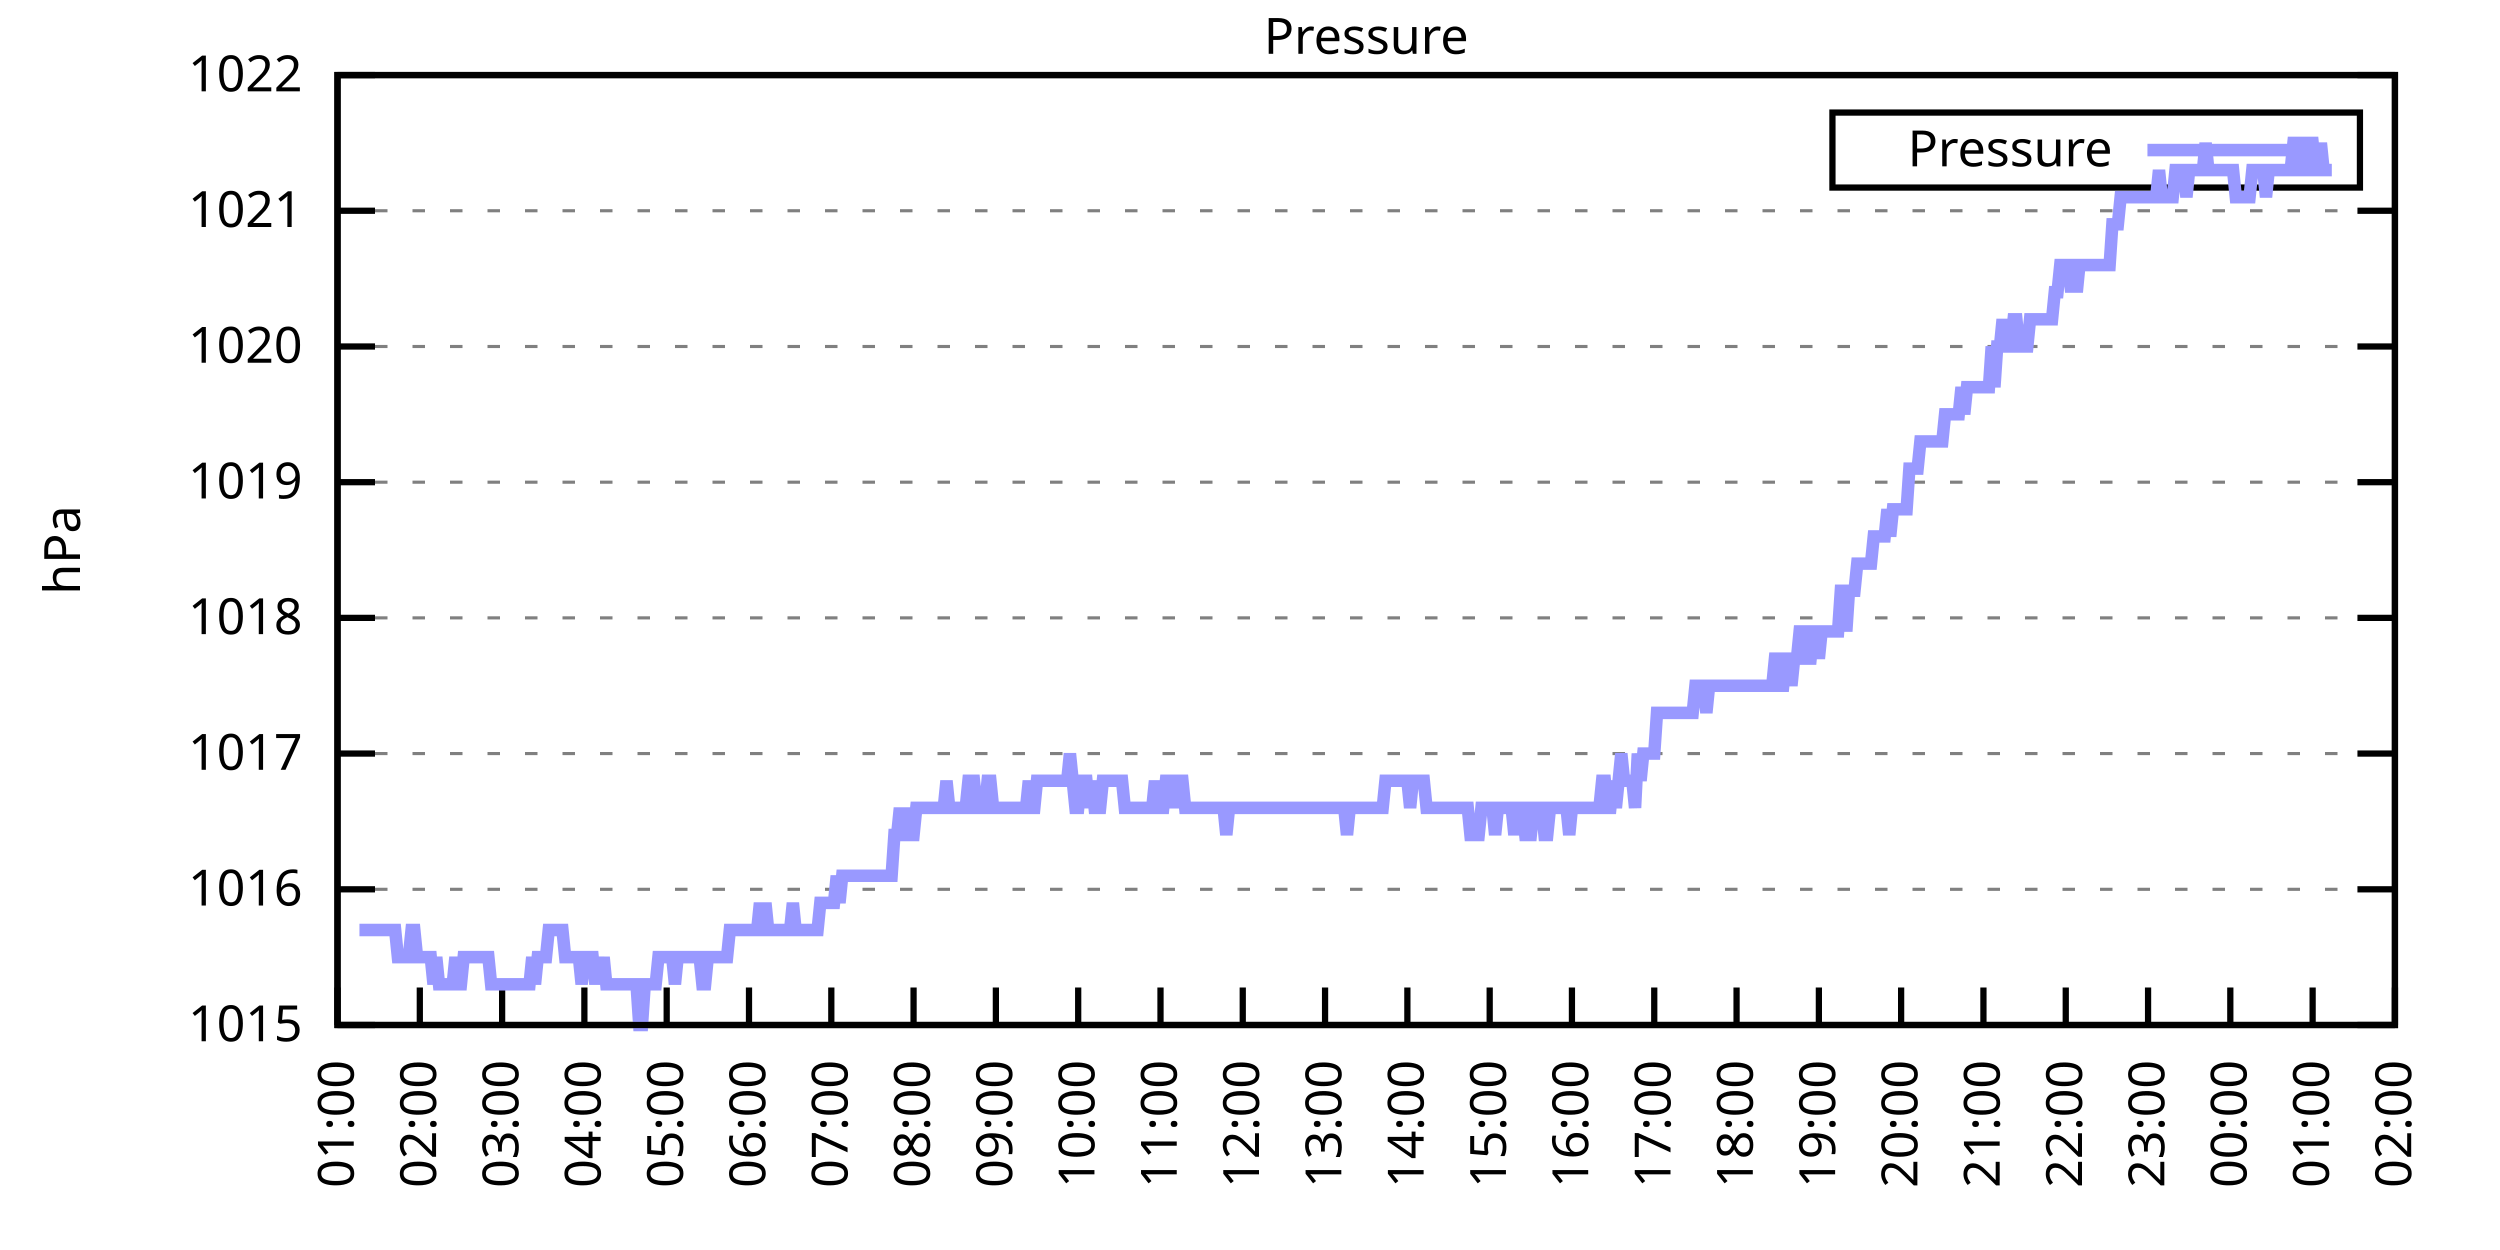
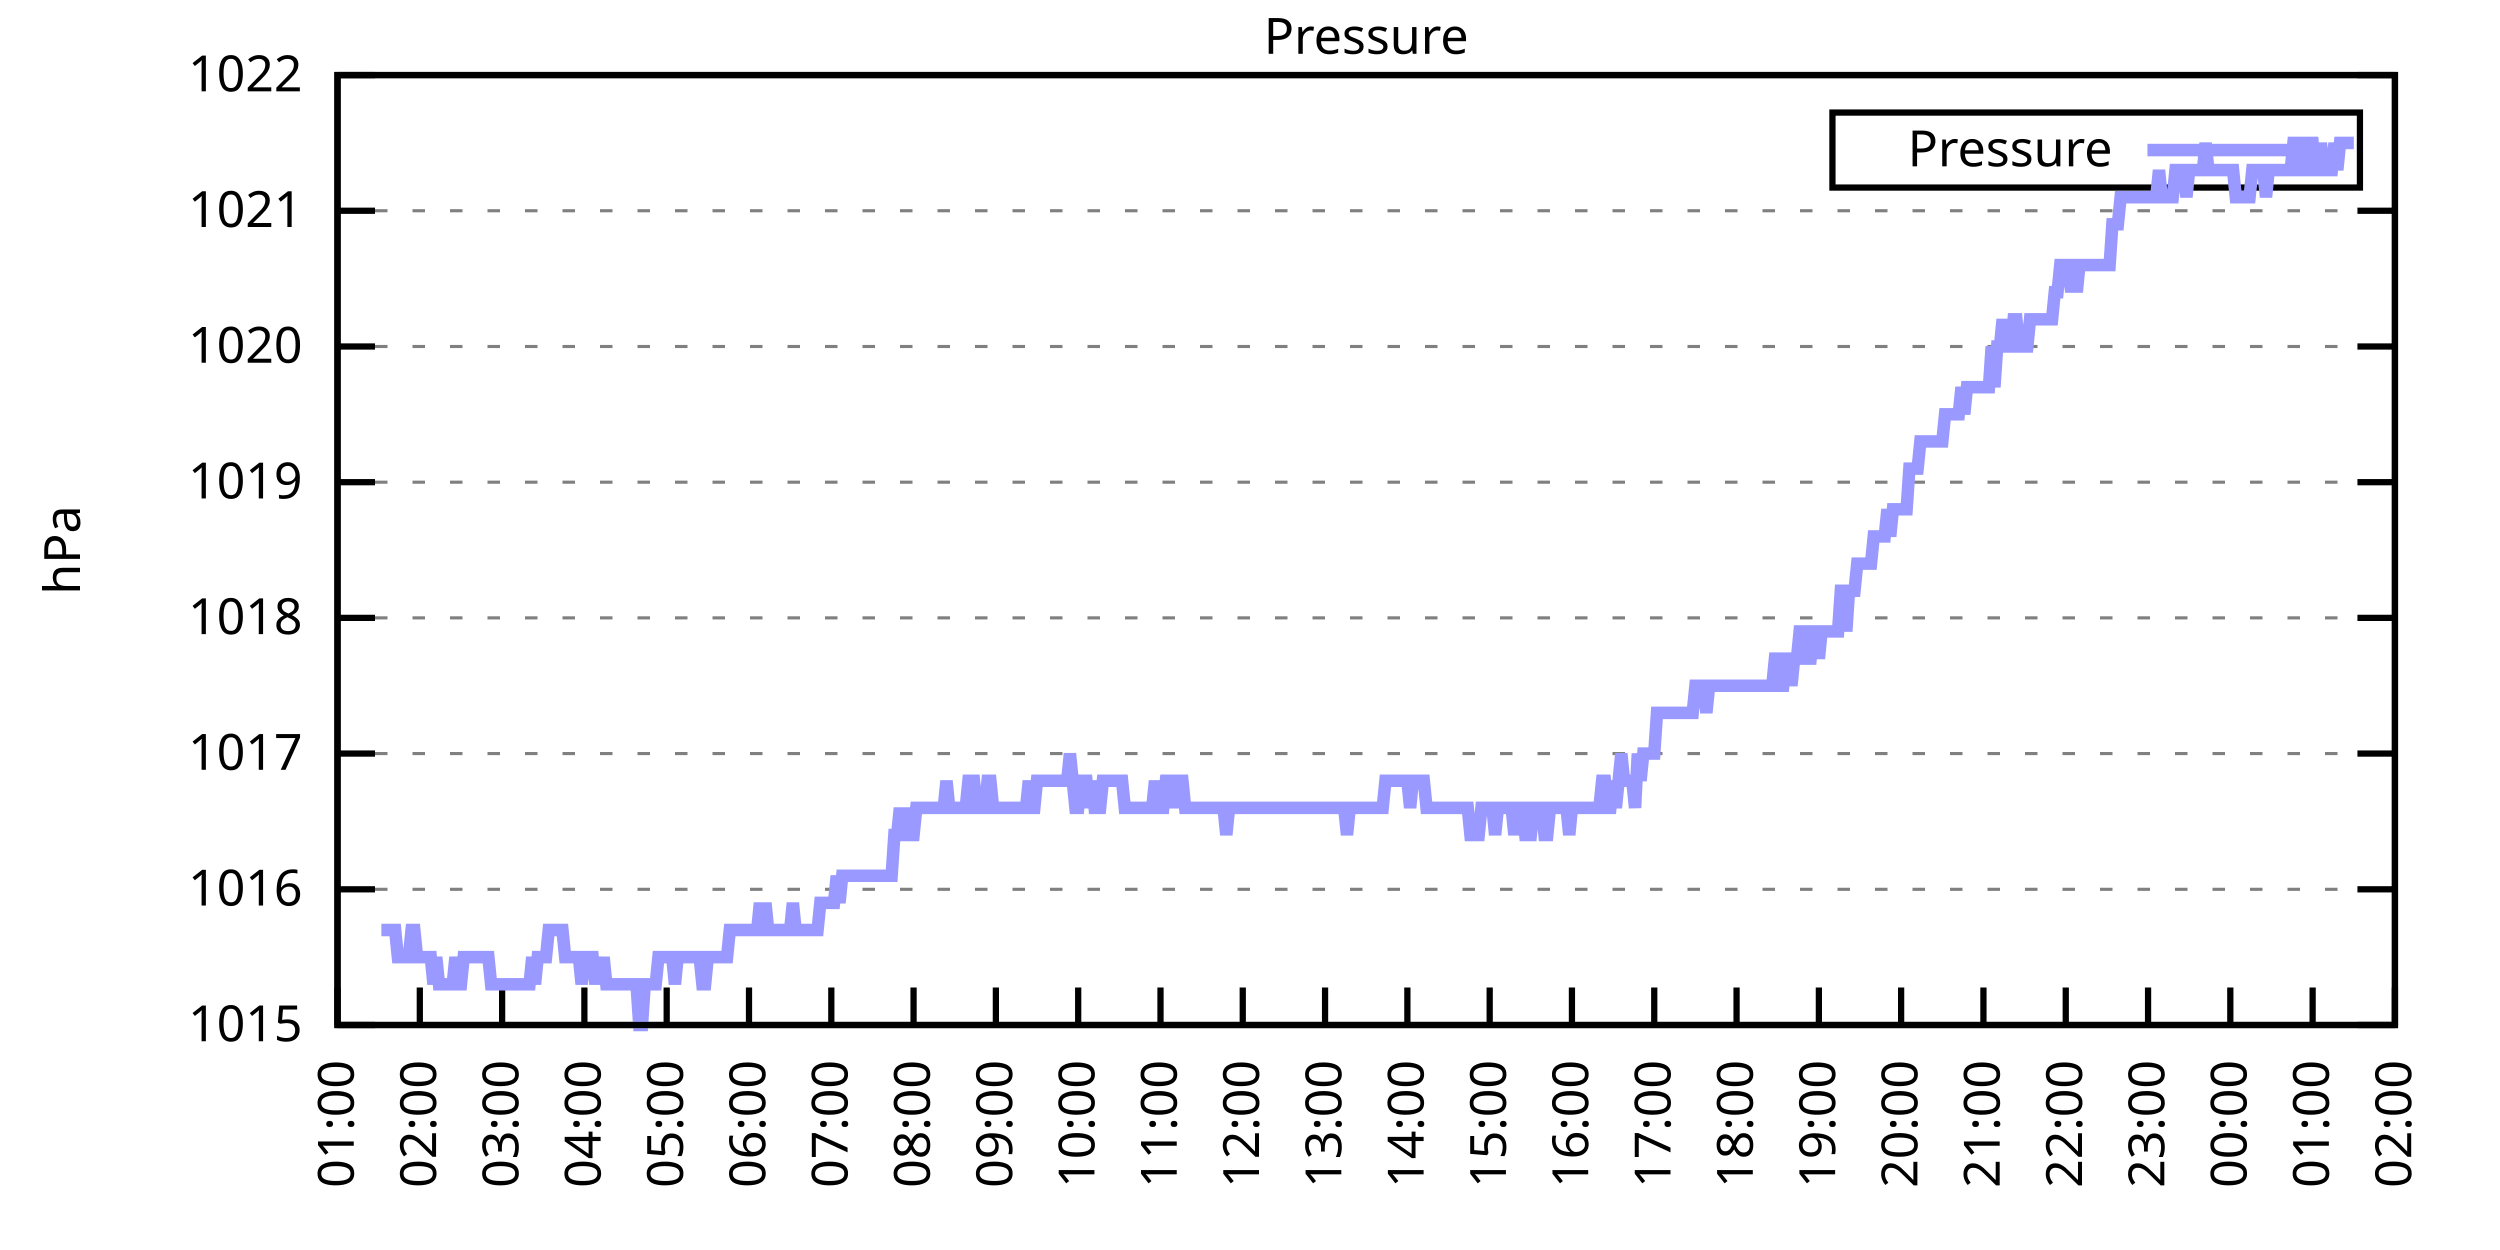
<svg xmlns="http://www.w3.org/2000/svg" xmlns:xlink="http://www.w3.org/1999/xlink" width="400" height="200" viewBox="0 0 400 200">
  <g id="gnuplot_canvas">
    <rect x="0" y="0" width="400" height="200" fill="none" />
    <defs>
      <circle id="gpDot" r="0.5" stroke-width="0.5" stroke="currentColor" />
      <path id="gpPt0" stroke-width="0.333" stroke="currentColor" d="M-1,0 h2 M0,-1 v2" />
      <path id="gpPt1" stroke-width="0.333" stroke="currentColor" d="M-1,-1 L1,1 M1,-1 L-1,1" />
      <path id="gpPt2" stroke-width="0.333" stroke="currentColor" d="M-1,0 L1,0 M0,-1 L0,1 M-1,-1 L1,1 M-1,1 L1,-1" />
      <rect id="gpPt3" stroke-width="0.333" stroke="currentColor" x="-1" y="-1" width="2" height="2" />
      <rect id="gpPt4" stroke-width="0.333" stroke="currentColor" fill="currentColor" x="-1" y="-1" width="2" height="2" />
      <circle id="gpPt5" stroke-width="0.333" stroke="currentColor" cx="0" cy="0" r="1" />
      <use xlink:href="#gpPt5" id="gpPt6" fill="currentColor" stroke="none" />
      <path id="gpPt7" stroke-width="0.333" stroke="currentColor" d="M0,-1.33 L-1.33,0.67 L1.33,0.67 z" />
      <use xlink:href="#gpPt7" id="gpPt8" fill="currentColor" stroke="none" />
      <use xlink:href="#gpPt7" id="gpPt9" stroke="currentColor" transform="rotate(180)" />
      <use xlink:href="#gpPt9" id="gpPt10" fill="currentColor" stroke="none" />
      <use xlink:href="#gpPt3" id="gpPt11" stroke="currentColor" transform="rotate(45)" />
      <use xlink:href="#gpPt11" id="gpPt12" fill="currentColor" stroke="none" />
      <path id="gpPt13" stroke-width="0.333" stroke="currentColor" d="M0,1.330 L1.265,0.411 L0.782,-1.067 L-0.782,-1.076 L-1.265,0.411 z" />
      <use xlink:href="#gpPt13" id="gpPt14" fill="currentColor" stroke="none" />
      <filter id="textbox" filterUnits="objectBoundingBox" x="0" y="0" height="1" width="1">
        <feFlood flood-color="white" flood-opacity="1" result="bgnd" />
        <feComposite in="SourceGraphic" in2="bgnd" operator="atop" />
      </filter>
      <filter id="greybox" filterUnits="objectBoundingBox" x="0" y="0" height="1" width="1">
        <feFlood flood-color="lightgrey" flood-opacity="1" result="grey" />
        <feComposite in="SourceGraphic" in2="grey" operator="atop" />
      </filter>
    </defs>
    <g fill="none" color="white" stroke="currentColor" stroke-width="1.00" stroke-linecap="butt" stroke-linejoin="miter">
</g>
    <g fill="none" color="black" stroke="currentColor" stroke-width="1.00" stroke-linecap="butt" stroke-linejoin="miter">
      <g stroke="none" shape-rendering="crispEdges">
        <polygon fill="rgb(255, 255, 255)" points="54.00,164.00 383.18,164.00 383.18,12.02 54.00,12.02 " />
      </g>
    </g>
    <g fill="none" color="black" stroke="currentColor" stroke-width="1.00" stroke-linecap="butt" stroke-linejoin="miter">
</g>
    <g fill="none" color="black" stroke="black" stroke-width="0.50" stroke-linecap="butt" stroke-linejoin="miter">
</g>
    <g fill="none" color="gray" stroke="currentColor" stroke-width="0.50" stroke-linecap="butt" stroke-linejoin="miter">
      <path stroke="gray" stroke-dasharray="2,4" class="gridline" d="M54.00,164.00 L383.19,164.00  " />
    </g>
    <g fill="none" color="gray" stroke="gray" stroke-width="1.00" stroke-linecap="butt" stroke-linejoin="miter">
</g>
    <g fill="none" color="black" stroke="currentColor" stroke-width="1.00" stroke-linecap="butt" stroke-linejoin="miter">
      <path stroke="black" d="M54.00,164.00 L60.00,164.00 M383.19,164.00 L377.19,164.00  " />
      <g transform="translate(48.40,166.60)" stroke="none" fill="black" font-family="Sans" font-size="8.00" text-anchor="end">
        <text>
          <tspan font-family="Sans"> 1015</tspan>
        </text>
      </g>
    </g>
    <g fill="none" color="black" stroke="currentColor" stroke-width="1.00" stroke-linecap="butt" stroke-linejoin="miter">
</g>
    <g fill="none" color="black" stroke="black" stroke-width="0.50" stroke-linecap="butt" stroke-linejoin="miter">
</g>
    <g fill="none" color="gray" stroke="currentColor" stroke-width="0.50" stroke-linecap="butt" stroke-linejoin="miter">
      <path stroke="gray" stroke-dasharray="2,4" class="gridline" d="M54.00,142.29 L383.19,142.29  " />
    </g>
    <g fill="none" color="gray" stroke="gray" stroke-width="1.00" stroke-linecap="butt" stroke-linejoin="miter">
</g>
    <g fill="none" color="black" stroke="currentColor" stroke-width="1.00" stroke-linecap="butt" stroke-linejoin="miter">
      <path stroke="black" d="M54.00,142.29 L60.00,142.29 M383.19,142.29 L377.19,142.29  " />
      <g transform="translate(48.40,144.89)" stroke="none" fill="black" font-family="Sans" font-size="8.00" text-anchor="end">
        <text>
          <tspan font-family="Sans"> 1016</tspan>
        </text>
      </g>
    </g>
    <g fill="none" color="black" stroke="currentColor" stroke-width="1.00" stroke-linecap="butt" stroke-linejoin="miter">
</g>
    <g fill="none" color="black" stroke="black" stroke-width="0.50" stroke-linecap="butt" stroke-linejoin="miter">
</g>
    <g fill="none" color="gray" stroke="currentColor" stroke-width="0.50" stroke-linecap="butt" stroke-linejoin="miter">
      <path stroke="gray" stroke-dasharray="2,4" class="gridline" d="M54.00,120.57 L383.19,120.57  " />
    </g>
    <g fill="none" color="gray" stroke="gray" stroke-width="1.00" stroke-linecap="butt" stroke-linejoin="miter">
</g>
    <g fill="none" color="black" stroke="currentColor" stroke-width="1.00" stroke-linecap="butt" stroke-linejoin="miter">
      <path stroke="black" d="M54.00,120.57 L60.00,120.57 M383.19,120.57 L377.19,120.57  " />
      <g transform="translate(48.40,123.17)" stroke="none" fill="black" font-family="Sans" font-size="8.00" text-anchor="end">
        <text>
          <tspan font-family="Sans"> 1017</tspan>
        </text>
      </g>
    </g>
    <g fill="none" color="black" stroke="currentColor" stroke-width="1.00" stroke-linecap="butt" stroke-linejoin="miter">
</g>
    <g fill="none" color="black" stroke="black" stroke-width="0.50" stroke-linecap="butt" stroke-linejoin="miter">
</g>
    <g fill="none" color="gray" stroke="currentColor" stroke-width="0.50" stroke-linecap="butt" stroke-linejoin="miter">
      <path stroke="gray" stroke-dasharray="2,4" class="gridline" d="M54.00,98.86 L383.19,98.86  " />
    </g>
    <g fill="none" color="gray" stroke="gray" stroke-width="1.00" stroke-linecap="butt" stroke-linejoin="miter">
</g>
    <g fill="none" color="black" stroke="currentColor" stroke-width="1.00" stroke-linecap="butt" stroke-linejoin="miter">
      <path stroke="black" d="M54.00,98.86 L60.00,98.86 M383.19,98.86 L377.19,98.86  " />
      <g transform="translate(48.40,101.46)" stroke="none" fill="black" font-family="Sans" font-size="8.00" text-anchor="end">
        <text>
          <tspan font-family="Sans"> 1018</tspan>
        </text>
      </g>
    </g>
    <g fill="none" color="black" stroke="currentColor" stroke-width="1.00" stroke-linecap="butt" stroke-linejoin="miter">
</g>
    <g fill="none" color="black" stroke="black" stroke-width="0.50" stroke-linecap="butt" stroke-linejoin="miter">
</g>
    <g fill="none" color="gray" stroke="currentColor" stroke-width="0.50" stroke-linecap="butt" stroke-linejoin="miter">
      <path stroke="gray" stroke-dasharray="2,4" class="gridline" d="M54.00,77.15 L383.19,77.15  " />
    </g>
    <g fill="none" color="gray" stroke="gray" stroke-width="1.00" stroke-linecap="butt" stroke-linejoin="miter">
</g>
    <g fill="none" color="black" stroke="currentColor" stroke-width="1.00" stroke-linecap="butt" stroke-linejoin="miter">
      <path stroke="black" d="M54.00,77.15 L60.00,77.15 M383.19,77.15 L377.19,77.15  " />
      <g transform="translate(48.40,79.75)" stroke="none" fill="black" font-family="Sans" font-size="8.00" text-anchor="end">
        <text>
          <tspan font-family="Sans"> 1019</tspan>
        </text>
      </g>
    </g>
    <g fill="none" color="black" stroke="currentColor" stroke-width="1.00" stroke-linecap="butt" stroke-linejoin="miter">
</g>
    <g fill="none" color="black" stroke="black" stroke-width="0.50" stroke-linecap="butt" stroke-linejoin="miter">
</g>
    <g fill="none" color="gray" stroke="currentColor" stroke-width="0.50" stroke-linecap="butt" stroke-linejoin="miter">
      <path stroke="gray" stroke-dasharray="2,4" class="gridline" d="M54.00,55.44 L383.19,55.44  " />
    </g>
    <g fill="none" color="gray" stroke="gray" stroke-width="1.00" stroke-linecap="butt" stroke-linejoin="miter">
</g>
    <g fill="none" color="black" stroke="currentColor" stroke-width="1.00" stroke-linecap="butt" stroke-linejoin="miter">
      <path stroke="black" d="M54.00,55.44 L60.00,55.44 M383.19,55.44 L377.19,55.44  " />
      <g transform="translate(48.40,58.04)" stroke="none" fill="black" font-family="Sans" font-size="8.00" text-anchor="end">
        <text>
          <tspan font-family="Sans"> 1020</tspan>
        </text>
      </g>
    </g>
    <g fill="none" color="black" stroke="currentColor" stroke-width="1.00" stroke-linecap="butt" stroke-linejoin="miter">
</g>
    <g fill="none" color="black" stroke="black" stroke-width="0.50" stroke-linecap="butt" stroke-linejoin="miter">
</g>
    <g fill="none" color="gray" stroke="currentColor" stroke-width="0.50" stroke-linecap="butt" stroke-linejoin="miter">
      <path stroke="gray" stroke-dasharray="2,4" class="gridline" d="M54.00,33.72 L383.19,33.72  " />
    </g>
    <g fill="none" color="gray" stroke="gray" stroke-width="1.00" stroke-linecap="butt" stroke-linejoin="miter">
</g>
    <g fill="none" color="black" stroke="currentColor" stroke-width="1.00" stroke-linecap="butt" stroke-linejoin="miter">
      <path stroke="black" d="M54.00,33.72 L60.00,33.72 M383.19,33.72 L377.19,33.72  " />
      <g transform="translate(48.40,36.32)" stroke="none" fill="black" font-family="Sans" font-size="8.00" text-anchor="end">
        <text>
          <tspan font-family="Sans"> 1021</tspan>
        </text>
      </g>
    </g>
    <g fill="none" color="black" stroke="currentColor" stroke-width="1.00" stroke-linecap="butt" stroke-linejoin="miter">
</g>
    <g fill="none" color="black" stroke="black" stroke-width="0.50" stroke-linecap="butt" stroke-linejoin="miter">
</g>
    <g fill="none" color="gray" stroke="currentColor" stroke-width="0.50" stroke-linecap="butt" stroke-linejoin="miter">
      <path stroke="gray" stroke-dasharray="2,4" class="gridline" d="M54.00,12.01 L383.19,12.01  " />
    </g>
    <g fill="none" color="gray" stroke="gray" stroke-width="1.00" stroke-linecap="butt" stroke-linejoin="miter">
</g>
    <g fill="none" color="black" stroke="currentColor" stroke-width="1.00" stroke-linecap="butt" stroke-linejoin="miter">
      <path stroke="black" d="M54.00,12.01 L60.00,12.01 M383.19,12.01 L377.19,12.01  " />
      <g transform="translate(48.40,14.61)" stroke="none" fill="black" font-family="Sans" font-size="8.00" text-anchor="end">
        <text>
          <tspan font-family="Sans"> 1022</tspan>
        </text>
      </g>
    </g>
    <g fill="none" color="black" stroke="currentColor" stroke-width="1.00" stroke-linecap="butt" stroke-linejoin="miter">
      <path stroke="black" d="M54.00,164.00 L54.00,158.00  " />
      <g transform="translate(56.60,169.60) rotate(270.00)" stroke="none" fill="black" font-family="Sans" font-size="8.00" text-anchor="end">
        <text>
          <tspan font-family="Sans">01:00</tspan>
        </text>
      </g>
    </g>
    <g fill="none" color="black" stroke="currentColor" stroke-width="1.00" stroke-linecap="butt" stroke-linejoin="miter">
      <path stroke="black" d="M67.17,164.00 L67.17,158.00  " />
      <g transform="translate(69.77,169.60) rotate(270.00)" stroke="none" fill="black" font-family="Sans" font-size="8.00" text-anchor="end">
        <text>
          <tspan font-family="Sans">02:00</tspan>
        </text>
      </g>
    </g>
    <g fill="none" color="black" stroke="currentColor" stroke-width="1.00" stroke-linecap="butt" stroke-linejoin="miter">
      <path stroke="black" d="M80.34,164.00 L80.34,158.00  " />
      <g transform="translate(82.94,169.60) rotate(270.00)" stroke="none" fill="black" font-family="Sans" font-size="8.00" text-anchor="end">
        <text>
          <tspan font-family="Sans">03:00</tspan>
        </text>
      </g>
    </g>
    <g fill="none" color="black" stroke="currentColor" stroke-width="1.00" stroke-linecap="butt" stroke-linejoin="miter">
      <path stroke="black" d="M93.50,164.00 L93.50,158.00  " />
      <g transform="translate(96.10,169.60) rotate(270.00)" stroke="none" fill="black" font-family="Sans" font-size="8.00" text-anchor="end">
        <text>
          <tspan font-family="Sans">04:00</tspan>
        </text>
      </g>
    </g>
    <g fill="none" color="black" stroke="currentColor" stroke-width="1.00" stroke-linecap="butt" stroke-linejoin="miter">
      <path stroke="black" d="M106.67,164.00 L106.67,158.00  " />
      <g transform="translate(109.27,169.60) rotate(270.00)" stroke="none" fill="black" font-family="Sans" font-size="8.00" text-anchor="end">
        <text>
          <tspan font-family="Sans">05:00</tspan>
        </text>
      </g>
    </g>
    <g fill="none" color="black" stroke="currentColor" stroke-width="1.00" stroke-linecap="butt" stroke-linejoin="miter">
      <path stroke="black" d="M119.84,164.00 L119.84,158.00  " />
      <g transform="translate(122.44,169.60) rotate(270.00)" stroke="none" fill="black" font-family="Sans" font-size="8.00" text-anchor="end">
        <text>
          <tspan font-family="Sans">06:00</tspan>
        </text>
      </g>
    </g>
    <g fill="none" color="black" stroke="currentColor" stroke-width="1.00" stroke-linecap="butt" stroke-linejoin="miter">
      <path stroke="black" d="M133.01,164.00 L133.01,158.00  " />
      <g transform="translate(135.61,169.60) rotate(270.00)" stroke="none" fill="black" font-family="Sans" font-size="8.00" text-anchor="end">
        <text>
          <tspan font-family="Sans">07:00</tspan>
        </text>
      </g>
    </g>
    <g fill="none" color="black" stroke="currentColor" stroke-width="1.00" stroke-linecap="butt" stroke-linejoin="miter">
      <path stroke="black" d="M146.17,164.00 L146.17,158.00  " />
      <g transform="translate(148.77,169.60) rotate(270.00)" stroke="none" fill="black" font-family="Sans" font-size="8.00" text-anchor="end">
        <text>
          <tspan font-family="Sans">08:00</tspan>
        </text>
      </g>
    </g>
    <g fill="none" color="black" stroke="currentColor" stroke-width="1.00" stroke-linecap="butt" stroke-linejoin="miter">
      <path stroke="black" d="M159.34,164.00 L159.34,158.00  " />
      <g transform="translate(161.94,169.60) rotate(270.00)" stroke="none" fill="black" font-family="Sans" font-size="8.00" text-anchor="end">
        <text>
          <tspan font-family="Sans">09:00</tspan>
        </text>
      </g>
    </g>
    <g fill="none" color="black" stroke="currentColor" stroke-width="1.00" stroke-linecap="butt" stroke-linejoin="miter">
      <path stroke="black" d="M172.51,164.00 L172.51,158.00  " />
      <g transform="translate(175.11,169.60) rotate(270.00)" stroke="none" fill="black" font-family="Sans" font-size="8.00" text-anchor="end">
        <text>
          <tspan font-family="Sans">10:00</tspan>
        </text>
      </g>
    </g>
    <g fill="none" color="black" stroke="currentColor" stroke-width="1.00" stroke-linecap="butt" stroke-linejoin="miter">
      <path stroke="black" d="M185.68,164.00 L185.68,158.00  " />
      <g transform="translate(188.28,169.60) rotate(270.00)" stroke="none" fill="black" font-family="Sans" font-size="8.00" text-anchor="end">
        <text>
          <tspan font-family="Sans">11:00</tspan>
        </text>
      </g>
    </g>
    <g fill="none" color="black" stroke="currentColor" stroke-width="1.00" stroke-linecap="butt" stroke-linejoin="miter">
      <path stroke="black" d="M198.84,164.00 L198.84,158.00  " />
      <g transform="translate(201.44,169.60) rotate(270.00)" stroke="none" fill="black" font-family="Sans" font-size="8.00" text-anchor="end">
        <text>
          <tspan font-family="Sans">12:00</tspan>
        </text>
      </g>
    </g>
    <g fill="none" color="black" stroke="currentColor" stroke-width="1.00" stroke-linecap="butt" stroke-linejoin="miter">
      <path stroke="black" d="M212.01,164.00 L212.01,158.00  " />
      <g transform="translate(214.61,169.60) rotate(270.00)" stroke="none" fill="black" font-family="Sans" font-size="8.00" text-anchor="end">
        <text>
          <tspan font-family="Sans">13:00</tspan>
        </text>
      </g>
    </g>
    <g fill="none" color="black" stroke="currentColor" stroke-width="1.00" stroke-linecap="butt" stroke-linejoin="miter">
      <path stroke="black" d="M225.18,164.00 L225.18,158.00  " />
      <g transform="translate(227.78,169.60) rotate(270.00)" stroke="none" fill="black" font-family="Sans" font-size="8.00" text-anchor="end">
        <text>
          <tspan font-family="Sans">14:00</tspan>
        </text>
      </g>
    </g>
    <g fill="none" color="black" stroke="currentColor" stroke-width="1.00" stroke-linecap="butt" stroke-linejoin="miter">
      <path stroke="black" d="M238.35,164.00 L238.35,158.00  " />
      <g transform="translate(240.95,169.60) rotate(270.00)" stroke="none" fill="black" font-family="Sans" font-size="8.00" text-anchor="end">
        <text>
          <tspan font-family="Sans">15:00</tspan>
        </text>
      </g>
    </g>
    <g fill="none" color="black" stroke="currentColor" stroke-width="1.00" stroke-linecap="butt" stroke-linejoin="miter">
      <path stroke="black" d="M251.51,164.00 L251.51,158.00  " />
      <g transform="translate(254.11,169.60) rotate(270.00)" stroke="none" fill="black" font-family="Sans" font-size="8.00" text-anchor="end">
        <text>
          <tspan font-family="Sans">16:00</tspan>
        </text>
      </g>
    </g>
    <g fill="none" color="black" stroke="currentColor" stroke-width="1.00" stroke-linecap="butt" stroke-linejoin="miter">
      <path stroke="black" d="M264.68,164.00 L264.68,158.00  " />
      <g transform="translate(267.28,169.60) rotate(270.00)" stroke="none" fill="black" font-family="Sans" font-size="8.00" text-anchor="end">
        <text>
          <tspan font-family="Sans">17:00</tspan>
        </text>
      </g>
    </g>
    <g fill="none" color="black" stroke="currentColor" stroke-width="1.00" stroke-linecap="butt" stroke-linejoin="miter">
      <path stroke="black" d="M277.85,164.00 L277.85,158.00  " />
      <g transform="translate(280.45,169.60) rotate(270.00)" stroke="none" fill="black" font-family="Sans" font-size="8.00" text-anchor="end">
        <text>
          <tspan font-family="Sans">18:00</tspan>
        </text>
      </g>
    </g>
    <g fill="none" color="black" stroke="currentColor" stroke-width="1.00" stroke-linecap="butt" stroke-linejoin="miter">
      <path stroke="black" d="M291.02,164.00 L291.02,158.00  " />
      <g transform="translate(293.62,169.60) rotate(270.00)" stroke="none" fill="black" font-family="Sans" font-size="8.00" text-anchor="end">
        <text>
          <tspan font-family="Sans">19:00</tspan>
        </text>
      </g>
    </g>
    <g fill="none" color="black" stroke="currentColor" stroke-width="1.00" stroke-linecap="butt" stroke-linejoin="miter">
      <path stroke="black" d="M304.18,164.00 L304.18,158.00  " />
      <g transform="translate(306.78,169.60) rotate(270.00)" stroke="none" fill="black" font-family="Sans" font-size="8.00" text-anchor="end">
        <text>
          <tspan font-family="Sans">20:00</tspan>
        </text>
      </g>
    </g>
    <g fill="none" color="black" stroke="currentColor" stroke-width="1.00" stroke-linecap="butt" stroke-linejoin="miter">
      <path stroke="black" d="M317.35,164.00 L317.35,158.00  " />
      <g transform="translate(319.95,169.60) rotate(270.00)" stroke="none" fill="black" font-family="Sans" font-size="8.00" text-anchor="end">
        <text>
          <tspan font-family="Sans">21:00</tspan>
        </text>
      </g>
    </g>
    <g fill="none" color="black" stroke="currentColor" stroke-width="1.00" stroke-linecap="butt" stroke-linejoin="miter">
      <path stroke="black" d="M330.52,164.00 L330.52,158.00  " />
      <g transform="translate(333.12,169.60) rotate(270.00)" stroke="none" fill="black" font-family="Sans" font-size="8.00" text-anchor="end">
        <text>
          <tspan font-family="Sans">22:00</tspan>
        </text>
      </g>
    </g>
    <g fill="none" color="black" stroke="currentColor" stroke-width="1.00" stroke-linecap="butt" stroke-linejoin="miter">
      <path stroke="black" d="M343.69,164.00 L343.69,158.00  " />
      <g transform="translate(346.29,169.60) rotate(270.00)" stroke="none" fill="black" font-family="Sans" font-size="8.00" text-anchor="end">
        <text>
          <tspan font-family="Sans">23:00</tspan>
        </text>
      </g>
    </g>
    <g fill="none" color="black" stroke="currentColor" stroke-width="1.00" stroke-linecap="butt" stroke-linejoin="miter">
      <path stroke="black" d="M356.85,164.00 L356.85,158.00  " />
      <g transform="translate(359.45,169.60) rotate(270.00)" stroke="none" fill="black" font-family="Sans" font-size="8.00" text-anchor="end">
        <text>
          <tspan font-family="Sans">00:00</tspan>
        </text>
      </g>
    </g>
    <g fill="none" color="black" stroke="currentColor" stroke-width="1.00" stroke-linecap="butt" stroke-linejoin="miter">
      <path stroke="black" d="M370.02,164.00 L370.02,158.00  " />
      <g transform="translate(372.62,169.60) rotate(270.00)" stroke="none" fill="black" font-family="Sans" font-size="8.00" text-anchor="end">
        <text>
          <tspan font-family="Sans">01:00</tspan>
        </text>
      </g>
    </g>
    <g fill="none" color="black" stroke="currentColor" stroke-width="1.00" stroke-linecap="butt" stroke-linejoin="miter">
      <path stroke="black" d="M383.19,164.00 L383.19,158.00  " />
      <g transform="translate(385.79,169.60) rotate(270.00)" stroke="none" fill="black" font-family="Sans" font-size="8.00" text-anchor="end">
        <text>
          <tspan font-family="Sans">02:00</tspan>
        </text>
      </g>
    </g>
    <g fill="none" color="black" stroke="currentColor" stroke-width="1.00" stroke-linecap="butt" stroke-linejoin="miter">
</g>
    <g fill="none" color="black" stroke="currentColor" stroke-width="1.00" stroke-linecap="butt" stroke-linejoin="miter">
      <path stroke="black" d="M54.00,12.01 L54.00,164.00 L383.19,164.00 L383.19,12.01 L54.00,12.01 Z  " />
    </g>
    <g fill="none" color="black" stroke="currentColor" stroke-width="1.00" stroke-linecap="butt" stroke-linejoin="miter">
</g>
    <g fill="none" color="black" stroke="currentColor" stroke-width="1.00" stroke-linecap="butt" stroke-linejoin="miter">
      <path stroke="black" d="M293.19,30.01 L293.19,18.01 L377.59,18.01 L377.59,30.01 L293.19,30.01 Z  " />
    </g>
    <g id="Pressure_plot_1">
      <g fill="none" color="white" stroke="black" stroke-width="2.00" stroke-linecap="butt" stroke-linejoin="miter">
</g>
      <g fill="none" color="black" stroke="currentColor" stroke-width="2.00" stroke-linecap="butt" stroke-linejoin="miter">
        <g transform="translate(337.99,26.61)" stroke="none" fill="black" font-family="Sans" font-size="8.00" text-anchor="end">
          <text>
            <tspan font-family="Sans">Pressure</tspan>
          </text>
        </g>
      </g>
      <g fill="none" color="black" stroke="currentColor" stroke-width="2.00" stroke-linecap="butt" stroke-linejoin="miter">
-         <path stroke="rgb(153, 153, 255)" d="M343.59,24.01 L371.99,24.01 M57.51,148.80 L57.95,148.80 L58.39,148.80 L58.83,148.80 L59.27,148.80 L59.71,148.80   L60.14,148.80 L60.58,148.80 L61.02,148.80 L61.46,148.80 L61.90,148.80 L62.34,148.80 L62.78,148.80 L63.22,148.80   L63.66,153.14 L64.10,153.14 L64.53,153.14 L64.97,153.14 L65.41,153.14 L65.85,148.80 L66.29,148.80 L66.73,153.14   L67.17,153.14 L67.61,153.14 L68.05,153.14 L68.48,153.14 L68.92,153.14 L69.36,157.49 L69.80,153.14 L70.24,157.49   L70.68,157.49 L71.12,157.49 L71.56,157.49 L72.00,157.49 L72.43,157.49 L72.87,153.14 L73.31,157.49 L73.75,157.49   L74.19,153.14 L74.63,153.14 L75.07,153.14 L75.51,153.14 L75.95,153.14 L76.38,153.14 L76.82,153.14 L77.26,153.14   L77.70,153.14 L78.14,153.14 L78.58,157.49 L79.02,157.49 L79.46,157.49 L79.90,157.49 L80.34,157.49 L80.77,157.49   L81.21,157.49 L81.65,157.49 L82.09,157.49 L82.53,157.49 L82.97,157.49 L83.41,157.49 L83.85,157.49 L84.29,157.49   L84.72,157.49 L85.16,153.14 L85.60,157.49 L86.04,153.14 L86.48,153.14 L86.92,153.14 L87.36,153.14 L87.80,148.80   L88.24,148.80 L88.67,148.80 L89.11,148.80 L89.55,148.80 L89.99,148.80 L90.43,153.14 L90.87,153.14 L91.31,153.14   L91.75,153.14 L92.19,153.14 L92.62,153.14 L93.06,157.49 L93.50,153.14 L93.94,153.14 L94.38,153.14 L94.82,153.14   L95.26,157.49 L95.70,153.14 L96.14,157.49 L96.58,153.14 L97.01,157.49 L97.45,157.49 L97.89,157.49 L98.33,157.49   L98.77,157.49 L99.21,157.49 L99.65,157.49 L100.09,157.49 L100.53,157.49 L100.96,157.49 L101.40,157.49 L101.84,157.49   L102.28,164.00 L102.72,164.00 L103.16,157.49 L103.60,157.49 L104.04,157.49 L104.48,157.49 L104.91,157.49 L105.35,153.14   L105.79,153.14 L106.23,153.14 L106.67,153.14 L107.11,153.14 L107.55,153.14 L107.99,157.49 L108.43,153.14 L108.87,153.14   L109.30,153.14 L109.74,153.14 L110.18,153.14 L110.62,153.14 L111.06,153.14 L111.50,153.14 L111.94,153.14 L112.38,157.49   L112.82,157.49 L113.25,153.14 L113.69,153.14 L114.13,153.14 L114.57,153.14 L115.01,153.14 L115.45,153.14 L115.89,153.14   L116.33,153.14 L116.77,148.80 L117.20,148.80 L117.64,148.80 L118.08,148.80 L118.52,148.80 L118.96,148.80 L119.40,148.80   L119.84,148.80 L120.28,148.80 L120.72,148.80 L121.15,148.80 L121.59,144.46 L122.03,148.80 L122.47,144.46 L122.91,148.80   L123.35,148.80 L123.79,148.80 L124.23,148.80 L124.67,148.80 L125.11,148.80 L125.54,148.80 L125.98,148.80 L126.42,148.80   L126.86,144.46 L127.30,148.80 L127.74,148.80 L128.18,148.80 L128.62,148.80 L129.06,148.80 L129.49,148.80 L129.93,148.80   L130.37,148.80 L130.81,148.80 L131.25,144.46 L131.69,144.46 L132.13,144.46 L132.57,144.46 L133.01,144.46 L133.44,144.46   L133.88,140.12 L134.32,144.46 L134.76,140.12 L135.20,140.12 L135.64,140.12 L136.08,140.12 L136.52,140.12 L136.96,140.12   L137.39,140.12 L137.83,140.12 L138.27,140.12 L138.71,140.12 L139.15,140.12 L139.59,140.12 L140.03,140.12 L140.47,140.12   L140.91,140.12 L141.35,140.12 L141.78,140.12 L142.22,140.12 L142.66,140.12 L143.10,133.60 L143.54,133.60 L143.98,129.26   L144.42,133.60 L144.86,133.60 L145.30,129.26 L145.73,133.60 L146.17,133.60 L146.61,129.26 L147.05,129.26 L147.49,129.26   L147.93,129.26 L148.37,129.26 L148.81,129.26 L149.25,129.26 L149.68,129.26 L150.12,129.26 L150.56,129.26 L151.00,129.26   L151.44,124.92 L151.88,129.26 L152.32,129.26 L152.76,129.26 L153.20,129.26 L153.63,129.26 L154.07,129.26 L154.51,129.26   L154.95,124.92 L155.39,124.92 L155.83,124.92 L156.27,129.26 L156.71,129.26 L157.15,129.26 L157.59,129.26 L158.02,124.92   L158.46,124.92 L158.90,129.26 L159.34,129.26 L159.78,129.26 L160.22,129.26 L160.66,129.26 L161.10,129.26 L161.54,129.26   L161.97,129.26 L162.41,129.26 L162.85,129.26 L163.29,129.26 L163.73,129.26 L164.17,129.26 L164.61,124.92 L165.05,129.26   L165.49,129.26 L165.92,124.92 L166.36,124.92 L166.80,124.92 L167.24,124.92 L167.68,124.92 L168.12,124.92 L168.56,124.92   L169.00,124.92 L169.44,124.92 L169.87,124.92 L170.31,124.92 L170.75,124.92 L171.19,120.57 L171.63,124.92 L172.07,129.26   L172.51,129.26 L172.95,124.92 L173.39,124.92 L173.83,124.92 L174.26,129.26 L174.70,124.92 L175.14,129.26 L175.58,129.26   L176.02,129.26 L176.46,124.92 L176.90,124.92 L177.34,124.92 L177.78,124.92 L178.21,124.92 L178.65,124.92 L179.09,124.92   L179.53,124.92 L179.97,129.26 L180.41,129.26 L180.85,129.26 L181.29,129.26 L181.73,129.26 L182.16,129.26 L182.60,129.26   L183.04,129.26 L183.48,129.26 L183.92,129.26 L184.36,129.26 L184.80,124.92 L185.24,129.26 L185.68,129.26 L186.11,129.26   L186.55,124.92 L186.99,124.92 L187.43,124.92 L187.87,129.26 L188.31,124.92 L188.75,124.92 L189.19,124.92 L189.63,129.26   L190.07,129.26 L190.50,129.26 L190.94,129.26 L191.38,129.26 L191.82,129.26 L192.26,129.26 L192.70,129.26 L193.14,129.26   L193.58,129.26 L194.02,129.26 L194.45,129.26 L194.89,129.26 L195.33,129.26 L195.77,129.26 L196.21,133.60 L196.65,129.26   L197.09,129.26 L197.53,129.26 L197.97,129.26 L198.40,129.26 L198.84,129.26 L199.28,129.26 L199.72,129.26 L200.16,129.26   L200.60,129.26 L201.04,129.26 L201.48,129.26 L201.92,129.26 L202.35,129.26 L202.79,129.26 L203.23,129.26 L203.67,129.26   L204.11,129.26 L204.55,129.26 L204.99,129.26 L205.43,129.26 L205.87,129.26 L206.31,129.26 L206.74,129.26 L207.18,129.26   L207.62,129.26 L208.06,129.26 L208.50,129.26 L208.94,129.26 L209.38,129.26 L209.82,129.26 L210.26,129.26 L210.69,129.26   L211.13,129.26 L211.57,129.26 L212.01,129.26 L212.45,129.26 L212.89,129.26 L213.33,129.26 L213.77,129.26 L214.21,129.26   L214.64,129.26 L215.08,129.26 L215.52,133.60 L215.96,129.26 L216.40,129.26 L216.84,129.26 L217.28,129.26 L217.72,129.26   L218.16,129.26 L218.60,129.26 L219.03,129.26 L219.47,129.26 L219.91,129.26 L220.35,129.26 L220.79,129.26 L221.23,129.26   L221.67,124.92 L222.11,124.92 L222.55,124.92 L222.98,124.92 L223.42,124.92 L223.86,124.92 L224.30,124.92 L224.74,124.92   L225.18,124.92 L225.62,129.26 L226.06,124.92 L226.50,124.92 L226.93,124.92 L227.37,124.92 L227.81,124.92 L228.25,129.26   L228.69,129.26 L229.13,129.26 L229.57,129.26 L230.01,129.26 L230.45,129.26 L230.88,129.26 L231.32,129.26 L231.76,129.26   L232.20,129.26 L232.64,129.26 L233.08,129.26 L233.52,129.26 L233.96,129.26 L234.40,129.26 L234.84,129.26 L235.27,133.60   L235.71,133.60 L236.15,133.60 L236.59,133.60 L237.03,129.26 L237.47,129.26 L237.91,129.26 L238.35,129.26 L238.79,129.26   L239.22,133.60 L239.66,129.26 L240.10,129.26 L240.54,129.26 L240.98,129.26 L241.42,129.26 L241.86,129.26 L242.30,133.60   L242.74,129.26 L243.17,129.26 L243.61,129.26 L244.05,133.60 L244.49,133.60 L244.93,133.60 L245.37,129.26 L245.81,129.26   L246.25,129.26 L246.69,129.26 L247.12,133.60 L247.56,133.60 L248.00,129.26 L248.44,129.26 L248.88,129.26 L249.32,129.26   L249.76,129.26 L250.20,129.26 L250.64,129.26 L251.08,133.60 L251.51,129.26 L251.95,129.26 L252.39,129.26 L252.83,129.26   L253.27,129.26 L253.71,129.26 L254.15,129.26 L254.59,129.26 L255.03,129.26 L255.46,129.26 L255.90,129.26 L256.34,124.92   L256.78,124.92 L257.22,129.26 L257.66,129.26 L258.10,124.92 L258.54,129.26 L258.98,124.92 L259.41,120.57 L259.85,124.92   L260.29,124.92 L260.73,124.92 L261.17,124.92 L261.61,129.26 L262.05,120.57 L262.49,124.92 L262.93,120.57 L263.36,120.57   L263.80,120.57 L264.24,120.57 L264.68,120.57 L265.12,114.06 L265.56,114.06 L266.00,114.06 L266.44,114.06 L266.88,114.06   L267.32,114.06 L267.75,114.06 L268.19,114.06 L268.63,114.06 L269.07,114.06 L269.51,114.06 L269.95,114.06 L270.39,114.06   L270.83,114.06 L271.27,109.72 L271.70,109.72 L272.14,109.72 L272.58,109.72 L273.02,114.06 L273.46,109.72 L273.90,109.72   L274.34,109.72 L274.78,109.72 L275.22,109.72 L275.65,109.72 L276.09,109.72 L276.53,109.72 L276.97,109.72 L277.41,109.72   L277.85,109.72 L278.29,109.72 L278.73,109.72 L279.17,109.72 L279.60,109.72 L280.04,109.72 L280.48,109.72 L280.92,109.72   L281.36,109.72 L281.80,109.72 L282.24,109.72 L282.68,109.72 L283.12,109.72 L283.56,109.72 L283.99,105.38 L284.43,105.38   L284.87,109.72 L285.31,109.72 L285.75,105.38 L286.19,105.38 L286.63,109.72 L287.07,105.38 L287.51,105.38 L287.94,101.03   L288.38,101.03 L288.82,101.03 L289.26,105.38 L289.70,105.38 L290.14,101.03 L290.58,101.03 L291.02,105.38 L291.46,101.03   L291.89,101.03 L292.33,101.03 L292.77,101.03 L293.21,101.03 L293.65,101.03 L294.09,101.03 L294.53,94.52 L294.97,94.52   L295.41,101.03 L295.84,94.52 L296.28,94.52 L296.72,94.52 L297.16,90.18 L297.60,90.18 L298.04,90.18 L298.48,90.18   L298.92,90.18 L299.36,90.18 L299.80,85.83 L300.23,85.83 L300.67,85.83 L301.11,85.83 L301.55,85.83 L301.99,81.49   L302.43,85.83 L302.87,81.49 L303.31,81.49 L303.75,81.49 L304.18,81.49 L304.62,81.49 L305.06,81.49 L305.50,74.98   L305.94,74.98 L306.38,74.98 L306.82,74.98 L307.26,70.63 L307.70,70.63 L308.13,70.63 L308.57,70.63 L309.01,70.63   L309.45,70.63 L309.89,70.63 L310.33,70.63 L310.77,70.63 L311.21,66.29 L311.65,66.29 L312.08,66.29 L312.52,66.29   L312.96,66.29 L313.40,66.29 L313.84,61.95 L314.28,66.29 L314.72,61.95 L315.16,61.95 L315.60,61.95 L316.04,61.95   L316.47,61.95 L316.91,61.95 L317.35,61.95 L317.79,61.95 L318.23,61.95 L318.67,55.44 L319.11,61.95 L319.55,55.44   L319.99,55.44 L320.42,51.09 L320.86,55.44 L321.30,55.44 L321.74,55.44 L322.18,51.09 L322.62,51.09 L323.06,55.44   L323.50,55.44 L323.94,55.44 L324.37,55.44 L324.81,51.09 L325.25,51.09 L325.69,51.09 L326.13,51.09 L326.57,51.09   L327.01,51.09 L327.45,51.09 L327.89,51.09 L328.33,51.09 L328.76,46.75 L329.20,46.75 L329.64,42.41 L330.08,42.41   L330.52,42.41 L330.96,42.41 L331.40,46.75 L331.84,42.41 L332.28,46.75 L332.71,42.41 L333.15,42.41 L333.59,42.41   L334.03,42.41 L334.47,42.41 L334.91,42.41 L335.35,42.41 L335.79,42.41 L336.23,42.41 L336.66,42.41 L337.10,42.41   L337.54,42.41 L337.98,35.89 L338.42,35.89 L338.86,35.89 L339.30,31.55 L339.74,31.55 L340.18,31.55 L340.61,31.55   L341.05,31.55 L341.49,31.55 L341.93,31.55 L342.37,31.55 L342.81,31.55 L343.25,31.55 L343.69,31.55 L344.13,31.55   L344.57,31.55 L345.00,31.55 L345.44,27.21 L345.88,31.55 L346.32,31.55 L346.76,31.55 L347.20,31.55 L347.64,31.55   L348.08,27.21 L348.52,27.21 L348.95,27.21 L349.39,27.21 L349.83,31.55 L350.27,27.21 L350.71,27.21 L351.15,27.21   L351.59,27.21 L352.03,27.21 L352.47,27.21 L352.90,22.87 L353.34,27.21 L353.78,27.21 L354.22,27.21 L354.66,27.21   L355.10,27.21 L355.54,27.21 L355.98,27.21 L356.42,27.21 L356.85,27.21 L357.29,27.21 L357.73,31.55 L358.17,31.55   L358.61,31.55 L359.05,31.55 L359.49,31.55 L359.93,31.55 L360.37,27.21 L360.81,27.21 L361.24,27.21 L361.68,27.21   L362.12,27.21 L362.56,31.55 L363.00,27.21 L363.44,27.21 L363.88,27.21 L364.32,27.21 L364.76,27.21 L365.19,27.21   L365.63,27.21 L366.07,27.21 L366.51,27.21 L366.95,22.87 L367.39,22.87 L367.83,22.87 L368.27,27.21 L368.71,27.21   L369.14,22.87 L369.58,22.87 L370.02,22.87 L370.46,27.21 L370.90,27.21 L371.34,22.87 L371.78,27.21 L372.22,27.21   L372.66,27.21 L373.09,27.21  " />
+         <path stroke="rgb(153, 153, 255)" d="M343.59,24.01 L371.99,24.01 M61.02,148.80 L61.46,148.80 L61.90,148.80 L62.34,148.80 L62.78,148.80 L63.22,148.80   L63.66,153.14 L64.10,153.14 L64.53,153.14 L64.97,153.14 L65.41,153.14 L65.85,148.80 L66.29,148.80 L66.73,153.14   L67.17,153.14 L67.61,153.14 L68.05,153.14 L68.48,153.14 L68.92,153.14 L69.36,157.49 L69.80,153.14 L70.24,157.49   L70.68,157.49 L71.12,157.49 L71.56,157.49 L72.00,157.49 L72.43,157.49 L72.87,153.14 L73.31,157.49 L73.75,157.49   L74.19,153.14 L74.63,153.14 L75.07,153.14 L75.51,153.14 L75.95,153.14 L76.38,153.14 L76.82,153.14 L77.26,153.14   L77.70,153.14 L78.14,153.14 L78.58,157.49 L79.02,157.49 L79.46,157.49 L79.90,157.49 L80.34,157.49 L80.77,157.49   L81.21,157.49 L81.65,157.49 L82.09,157.49 L82.53,157.49 L82.97,157.49 L83.41,157.49 L83.85,157.49 L84.29,157.49   L84.72,157.49 L85.16,153.14 L85.60,157.49 L86.04,153.14 L86.48,153.14 L86.92,153.14 L87.36,153.14 L87.80,148.80   L88.24,148.80 L88.67,148.80 L89.11,148.80 L89.55,148.80 L89.99,148.80 L90.43,153.14 L90.87,153.14 L91.31,153.14   L91.75,153.14 L92.19,153.14 L92.62,153.14 L93.06,157.49 L93.50,153.14 L93.94,153.14 L94.38,153.14 L94.82,153.14   L95.26,157.49 L95.70,153.14 L96.14,157.49 L96.58,153.14 L97.01,157.49 L97.45,157.49 L97.89,157.49 L98.33,157.49   L98.77,157.49 L99.21,157.49 L99.65,157.49 L100.09,157.49 L100.53,157.49 L100.96,157.49 L101.40,157.49 L101.84,157.49   L102.28,164.00 L102.72,164.00 L103.16,157.49 L103.60,157.49 L104.04,157.49 L104.48,157.49 L104.91,157.49 L105.35,153.14   L105.79,153.14 L106.23,153.14 L106.67,153.14 L107.11,153.14 L107.55,153.14 L107.99,157.49 L108.43,153.14 L108.87,153.14   L109.30,153.14 L109.74,153.14 L110.18,153.14 L110.62,153.14 L111.06,153.14 L111.50,153.14 L111.94,153.14 L112.38,157.49   L112.82,157.49 L113.25,153.14 L113.69,153.14 L114.13,153.14 L114.57,153.14 L115.01,153.14 L115.45,153.14 L115.89,153.14   L116.33,153.14 L116.77,148.80 L117.20,148.80 L117.64,148.80 L118.08,148.80 L118.52,148.80 L118.96,148.80 L119.40,148.80   L119.84,148.80 L120.28,148.80 L120.72,148.80 L121.15,148.80 L121.59,144.46 L122.03,148.80 L122.47,144.46 L122.91,148.80   L123.35,148.80 L123.79,148.80 L124.23,148.80 L124.67,148.80 L125.11,148.80 L125.54,148.80 L125.98,148.80 L126.42,148.80   L126.86,144.46 L127.30,148.80 L127.74,148.80 L128.18,148.80 L128.62,148.80 L129.06,148.80 L129.49,148.80 L129.93,148.80   L130.37,148.80 L130.81,148.80 L131.25,144.46 L131.69,144.46 L132.13,144.46 L132.57,144.46 L133.01,144.46 L133.44,144.46   L133.88,140.12 L134.32,144.46 L134.76,140.12 L135.20,140.12 L135.64,140.12 L136.08,140.12 L136.52,140.12 L136.96,140.12   L137.39,140.12 L137.83,140.12 L138.27,140.12 L138.71,140.12 L139.15,140.12 L139.59,140.12 L140.03,140.12 L140.47,140.12   L140.91,140.12 L141.35,140.12 L141.78,140.12 L142.22,140.12 L142.66,140.12 L143.10,133.60 L143.54,133.60 L143.98,129.26   L144.42,133.60 L144.86,133.60 L145.30,129.26 L145.73,133.60 L146.17,133.60 L146.61,129.26 L147.05,129.26 L147.49,129.26   L147.93,129.26 L148.37,129.26 L148.81,129.26 L149.25,129.26 L149.68,129.26 L150.12,129.26 L150.56,129.26 L151.00,129.26   L151.44,124.92 L151.88,129.26 L152.32,129.26 L152.76,129.26 L153.20,129.26 L153.63,129.26 L154.07,129.26 L154.51,129.26   L154.95,124.92 L155.39,124.92 L155.83,124.92 L156.27,129.26 L156.71,129.26 L157.15,129.26 L157.59,129.26 L158.02,124.92   L158.46,124.92 L158.90,129.26 L159.34,129.26 L159.78,129.26 L160.22,129.26 L160.66,129.26 L161.10,129.26 L161.54,129.26   L161.97,129.26 L162.41,129.26 L162.85,129.26 L163.29,129.26 L163.73,129.26 L164.17,129.26 L164.61,124.92 L165.05,129.26   L165.49,129.26 L165.92,124.92 L166.36,124.92 L166.80,124.92 L167.24,124.92 L167.68,124.92 L168.12,124.92 L168.56,124.92   L169.00,124.92 L169.44,124.92 L169.87,124.92 L170.31,124.92 L170.75,124.92 L171.19,120.57 L171.63,124.92 L172.07,129.26   L172.51,129.26 L172.95,124.92 L173.39,124.92 L173.83,124.92 L174.26,129.26 L174.70,124.92 L175.14,129.26 L175.58,129.26   L176.02,129.26 L176.46,124.92 L176.90,124.92 L177.34,124.92 L177.78,124.92 L178.21,124.92 L178.65,124.92 L179.09,124.92   L179.53,124.92 L179.97,129.26 L180.41,129.26 L180.85,129.26 L181.29,129.26 L181.73,129.26 L182.16,129.26 L182.60,129.26   L183.04,129.26 L183.48,129.26 L183.92,129.26 L184.36,129.26 L184.80,124.92 L185.24,129.26 L185.68,129.26 L186.11,129.26   L186.55,124.92 L186.99,124.92 L187.43,124.92 L187.87,129.26 L188.31,124.92 L188.75,124.92 L189.19,124.92 L189.63,129.26   L190.07,129.26 L190.50,129.26 L190.94,129.26 L191.38,129.26 L191.82,129.26 L192.26,129.26 L192.70,129.26 L193.14,129.26   L193.58,129.26 L194.02,129.26 L194.45,129.26 L194.89,129.26 L195.33,129.26 L195.77,129.26 L196.21,133.60 L196.65,129.26   L197.09,129.26 L197.53,129.26 L197.97,129.26 L198.40,129.26 L198.84,129.26 L199.28,129.26 L199.72,129.26 L200.16,129.26   L200.60,129.26 L201.04,129.26 L201.48,129.26 L201.92,129.26 L202.35,129.26 L202.79,129.26 L203.23,129.26 L203.67,129.26   L204.11,129.26 L204.55,129.26 L204.99,129.26 L205.43,129.26 L205.87,129.26 L206.31,129.26 L206.74,129.26 L207.18,129.26   L207.62,129.26 L208.06,129.26 L208.50,129.26 L208.94,129.26 L209.38,129.26 L209.82,129.26 L210.26,129.26 L210.69,129.26   L211.13,129.26 L211.57,129.26 L212.01,129.26 L212.45,129.26 L212.89,129.26 L213.33,129.26 L213.77,129.26 L214.21,129.26   L214.64,129.26 L215.08,129.26 L215.52,133.60 L215.96,129.26 L216.40,129.26 L216.84,129.26 L217.28,129.26 L217.72,129.26   L218.16,129.26 L218.60,129.26 L219.03,129.26 L219.47,129.26 L219.91,129.26 L220.35,129.26 L220.79,129.26 L221.23,129.26   L221.67,124.92 L222.11,124.92 L222.55,124.92 L222.98,124.92 L223.42,124.92 L223.86,124.92 L224.30,124.92 L224.74,124.92   L225.18,124.92 L225.62,129.26 L226.06,124.92 L226.50,124.92 L226.93,124.92 L227.37,124.92 L227.81,124.92 L228.25,129.26   L228.69,129.26 L229.13,129.26 L229.57,129.26 L230.01,129.26 L230.45,129.26 L230.88,129.26 L231.32,129.26 L231.76,129.26   L232.20,129.26 L232.64,129.26 L233.08,129.26 L233.52,129.26 L233.96,129.26 L234.40,129.26 L234.84,129.26 L235.27,133.60   L235.71,133.60 L236.15,133.60 L236.59,133.60 L237.03,129.26 L237.47,129.26 L237.91,129.26 L238.35,129.26 L238.79,129.26   L239.22,133.60 L239.66,129.26 L240.10,129.26 L240.54,129.26 L240.98,129.26 L241.42,129.26 L241.86,129.26 L242.30,133.60   L242.74,129.26 L243.17,129.26 L243.61,129.26 L244.05,133.60 L244.49,133.60 L244.93,133.60 L245.37,129.26 L245.81,129.26   L246.25,129.26 L246.69,129.26 L247.12,133.60 L247.56,133.60 L248.00,129.26 L248.44,129.26 L248.88,129.26 L249.32,129.26   L249.76,129.26 L250.20,129.26 L250.64,129.26 L251.08,133.60 L251.51,129.26 L251.95,129.26 L252.39,129.26 L252.83,129.26   L253.27,129.26 L253.71,129.26 L254.15,129.26 L254.59,129.26 L255.03,129.26 L255.46,129.26 L255.90,129.26 L256.34,124.92   L256.78,124.92 L257.22,129.26 L257.66,129.26 L258.10,124.92 L258.54,129.26 L258.98,124.92 L259.41,120.57 L259.85,124.92   L260.29,124.92 L260.73,124.92 L261.17,124.92 L261.61,129.26 L262.05,120.57 L262.49,124.92 L262.93,120.57 L263.36,120.57   L263.80,120.57 L264.24,120.57 L264.68,120.57 L265.12,114.06 L265.56,114.06 L266.00,114.06 L266.44,114.06 L266.88,114.06   L267.32,114.06 L267.75,114.06 L268.19,114.06 L268.63,114.06 L269.07,114.06 L269.51,114.06 L269.95,114.06 L270.39,114.06   L270.83,114.06 L271.27,109.72 L271.70,109.72 L272.14,109.72 L272.58,109.72 L273.02,114.06 L273.46,109.72 L273.90,109.72   L274.34,109.72 L274.78,109.72 L275.22,109.72 L275.65,109.72 L276.09,109.72 L276.53,109.72 L276.97,109.72 L277.41,109.72   L277.85,109.72 L278.29,109.72 L278.73,109.72 L279.17,109.72 L279.60,109.72 L280.04,109.72 L280.48,109.72 L280.92,109.72   L281.36,109.72 L281.80,109.72 L282.24,109.72 L282.68,109.72 L283.12,109.72 L283.56,109.72 L283.99,105.38 L284.43,105.38   L284.87,109.72 L285.31,109.72 L285.75,105.38 L286.19,105.38 L286.63,109.72 L287.07,105.38 L287.51,105.38 L287.94,101.03   L288.38,101.03 L288.82,101.03 L289.26,105.38 L289.70,105.38 L290.14,101.03 L290.58,101.03 L291.02,105.38 L291.46,101.03   L291.89,101.03 L292.33,101.03 L292.77,101.03 L293.21,101.03 L293.65,101.03 L294.09,101.03 L294.53,94.52 L294.97,94.52   L295.41,101.03 L295.84,94.52 L296.28,94.52 L296.72,94.52 L297.16,90.18 L297.60,90.18 L298.04,90.18 L298.48,90.18   L298.92,90.18 L299.36,90.18 L299.80,85.83 L300.23,85.83 L300.67,85.83 L301.11,85.83 L301.55,85.83 L301.99,81.49   L302.43,85.83 L302.87,81.49 L303.31,81.49 L303.75,81.49 L304.18,81.49 L304.62,81.49 L305.06,81.49 L305.50,74.98   L305.94,74.98 L306.38,74.98 L306.82,74.98 L307.26,70.63 L307.70,70.63 L308.13,70.63 L308.57,70.63 L309.01,70.63   L309.45,70.63 L309.89,70.63 L310.33,70.63 L310.77,70.63 L311.21,66.29 L311.65,66.29 L312.08,66.29 L312.52,66.29   L312.96,66.29 L313.40,66.29 L313.84,61.95 L314.28,66.29 L314.72,61.95 L315.16,61.95 L315.60,61.95 L316.04,61.95   L316.47,61.95 L316.91,61.95 L317.35,61.95 L317.79,61.95 L318.23,61.95 L318.67,55.44 L319.11,61.95 L319.55,55.44   L319.99,55.44 L320.42,51.09 L320.86,55.44 L321.30,55.44 L321.74,55.44 L322.18,51.09 L322.62,51.09 L323.06,55.44   L323.50,55.44 L323.94,55.44 L324.37,55.44 L324.81,51.09 L325.25,51.09 L325.69,51.09 L326.13,51.09 L326.57,51.09   L327.01,51.09 L327.45,51.09 L327.89,51.09 L328.33,51.09 L328.76,46.75 L329.20,46.75 L329.64,42.41 L330.08,42.41   L330.52,42.41 L330.96,42.41 L331.40,46.75 L331.84,42.41 L332.28,46.75 L332.71,42.41 L333.15,42.41 L333.59,42.41   L334.03,42.41 L334.47,42.41 L334.91,42.41 L335.35,42.41 L335.79,42.41 L336.23,42.41 L336.66,42.41 L337.10,42.41   L337.54,42.41 L337.98,35.89 L338.42,35.89 L338.86,35.89 L339.30,31.55 L339.74,31.55 L340.18,31.55 L340.61,31.55   L341.05,31.55 L341.49,31.55 L341.93,31.55 L342.37,31.55 L342.81,31.55 L343.25,31.55 L343.69,31.55 L344.13,31.55   L344.57,31.55 L345.00,31.55 L345.44,27.21 L345.88,31.55 L346.32,31.55 L346.76,31.55 L347.20,31.55 L347.64,31.55   L348.08,27.21 L348.52,27.21 L348.95,27.21 L349.39,27.21 L349.83,31.55 L350.27,27.21 L350.71,27.21 L351.15,27.21   L351.59,27.21 L352.03,27.21 L352.47,27.21 L352.90,22.87 L353.34,27.21 L353.78,27.21 L354.22,27.21 L354.66,27.21   L355.10,27.21 L355.54,27.21 L355.98,27.21 L356.42,27.21 L356.85,27.21 L357.29,27.21 L357.73,31.55 L358.17,31.55   L358.61,31.55 L359.05,31.55 L359.49,31.55 L359.93,31.55 L360.37,27.21 L360.81,27.21 L361.24,27.21 L361.68,27.21   L362.12,27.21 L362.56,31.55 L363.00,27.21 L363.44,27.21 L363.88,27.21 L364.32,27.21 L364.76,27.21 L365.19,27.21   L365.63,27.21 L366.07,27.21 L366.51,27.21 L366.95,22.87 L367.39,22.87 L367.83,22.87 L368.27,27.21 L368.71,27.21   L369.14,22.87 L369.58,22.87 L370.02,22.87 L370.46,27.21 L370.90,27.21 L371.34,22.87 L371.78,27.21 L372.22,27.21   L372.66,27.21 L373.09,27.21 L373.53,22.87 L373.97,27.21 L374.41,22.87 L374.85,22.87 L375.29,22.87 L375.73,22.87   L376.17,22.87 L376.61,22.87  " />
      </g>
    </g>
    <g fill="none" color="black" stroke="currentColor" stroke-width="2.00" stroke-linecap="butt" stroke-linejoin="miter">
</g>
    <g fill="none" color="black" stroke="black" stroke-width="1.00" stroke-linecap="butt" stroke-linejoin="miter">
</g>
    <g fill="none" color="black" stroke="currentColor" stroke-width="1.00" stroke-linecap="butt" stroke-linejoin="miter">
      <path stroke="black" d="M54.00,12.01 L54.00,164.00 L383.19,164.00 L383.19,12.01 L54.00,12.01 Z  " />
      <g transform="translate(12.80,88.01) rotate(270.00)" stroke="none" fill="black" font-family="Sans" font-size="8.00" text-anchor="middle">
        <text>
          <tspan font-family="Sans">hPa</tspan>
        </text>
      </g>
    </g>
    <g fill="none" color="black" stroke="currentColor" stroke-width="1.00" stroke-linecap="butt" stroke-linejoin="miter">
</g>
    <g fill="none" color="black" stroke="currentColor" stroke-width="1.00" stroke-linecap="butt" stroke-linejoin="miter">
      <g transform="translate(218.59,8.61)" stroke="none" fill="black" font-family="Sans" font-size="8.00" text-anchor="middle">
        <text>
          <tspan font-family="Sans">Pressure</tspan>
        </text>
      </g>
    </g>
    <g fill="none" color="black" stroke="currentColor" stroke-width="1.00" stroke-linecap="butt" stroke-linejoin="miter">
</g>
  </g>
</svg>
